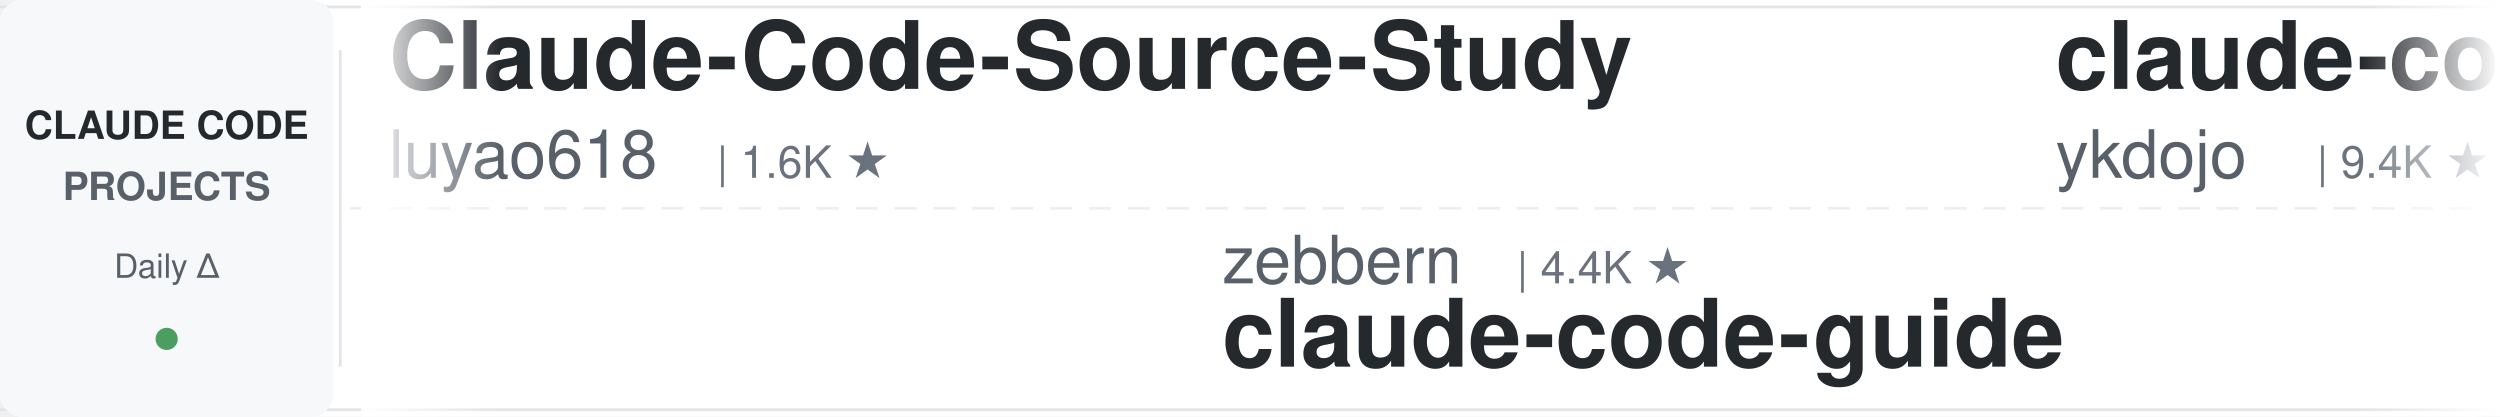
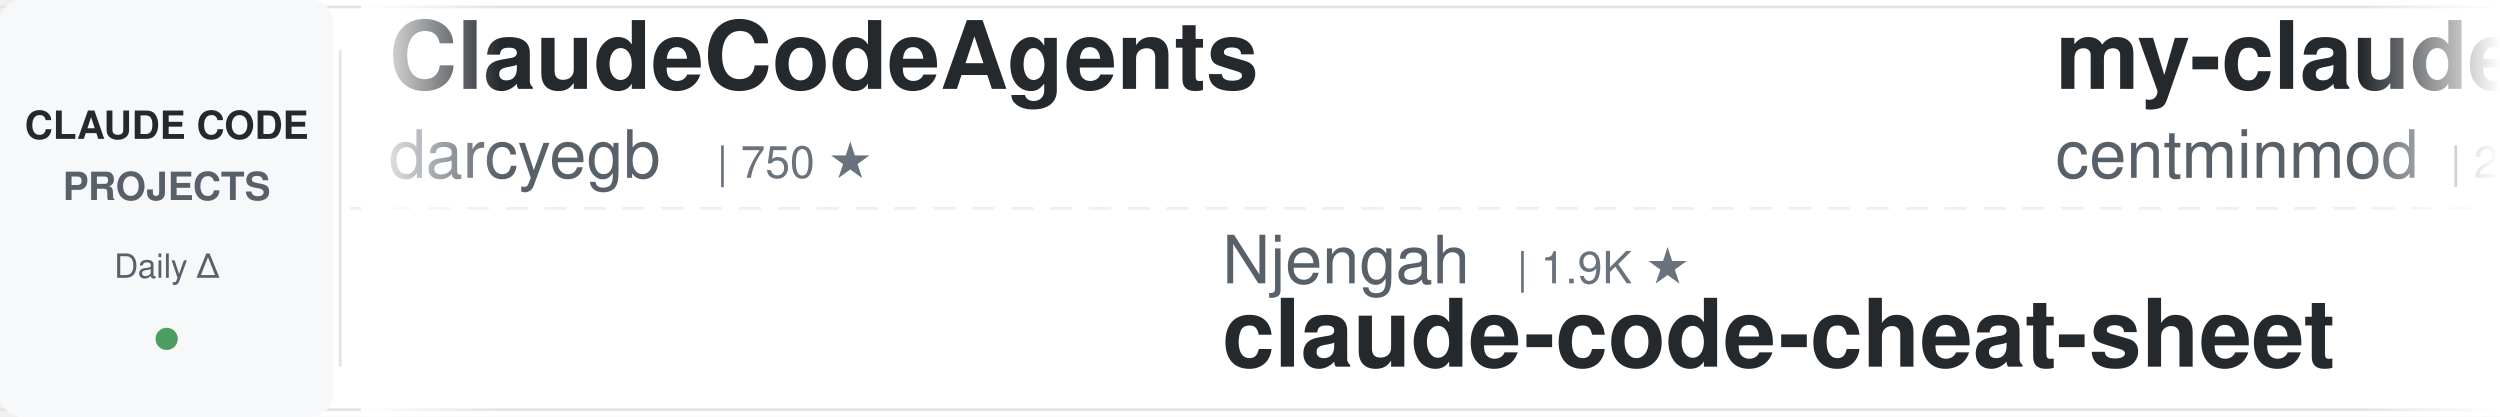
<svg xmlns="http://www.w3.org/2000/svg" width="900" height="150">
  <defs>
    <linearGradient id="leftFade" x1="0%" y1="0%" x2="100%" y2="0%">
      <stop offset="0%" style="stop-color:#ffffff;stop-opacity:1" />
      <stop offset="100%" style="stop-color:#ffffff;stop-opacity:0" />
    </linearGradient>
    <linearGradient id="rightFade" x1="0%" y1="0%" x2="100%" y2="0%">
      <stop offset="0%" style="stop-color:#ffffff;stop-opacity:0" />
      <stop offset="100%" style="stop-color:#ffffff;stop-opacity:1" />
    </linearGradient>
  </defs>
  <rect width="900" height="150" fill="#ffffff" rx="8" />
  <rect x="0" y="2" width="900" height="1" fill="#e1e4e8" />
  <rect x="0" y="147" width="900" height="1" fill="#e1e4e8" />
  <line x1="0" y1="75" x2="900" y2="75" stroke="#e1e4e8" stroke-width="1" stroke-dasharray="8 6" opacity="0.6" />
  <rect x="0" y="0" width="120" height="150" fill="#f6f8fa" rx="8" />
  <text x="60" y="50" font-family="-apple-system, BlinkMacSystemFont, 'Segoe UI', Helvetica, Arial, sans-serif" font-size="14" font-weight="600" fill="#24292e" text-anchor="middle">CLAUDE CODE</text>
  <text x="60" y="72" font-family="-apple-system, BlinkMacSystemFont, 'Segoe UI', Helvetica, Arial, sans-serif" font-size="14" font-weight="600" fill="#586069" text-anchor="middle">PROJECTS</text>
  <text x="60" y="100" font-family="-apple-system, BlinkMacSystemFont, 'Segoe UI', Helvetica, Arial, sans-serif" font-size="12" font-weight="500" fill="#586069" text-anchor="middle">Daily Δ</text>
  <circle cx="60" cy="122" r="4" fill="#22863a" opacity="0.8" />
  <rect x="122" y="18" width="1" height="114" fill="#e1e4e8" />
  <clipPath id="tickerClip">
    <rect x="130" y="0" width="770" height="150" />
  </clipPath>
  <g clip-path="url(#tickerClip)">
    <g id="tickerItems">
      <animateTransform attributeName="transform" attributeType="XML" type="translate" from="0 0" to="-3000 0" dur="54s" repeatCount="indefinite" />
      <g transform="translate(0, 0)">
-         <text x="140" y="32" font-family="-apple-system, BlinkMacSystemFont, 'Segoe UI', Helvetica, Arial, sans-serif" font-size="34" font-weight="600" fill="#24292e">Claude-Code-Source-Study</text>
-         <text x="140" y="64" font-family="-apple-system, BlinkMacSystemFont, 'Segoe UI', Helvetica, Arial, sans-serif" font-size="24" font-weight="400" fill="#586069">luyao618</text>
-         <text x="258" y="64" font-family="-apple-system, BlinkMacSystemFont, 'Segoe UI', Helvetica, Arial, sans-serif" font-size="16" font-weight="500" fill="#6a737d">| 1.6K ★</text>
+         <text x="140" y="32" font-family="-apple-system, BlinkMacSystemFont, 'Segoe UI', Helvetica, Arial, sans-serif" font-size="34" font-weight="600" fill="#24292e">ClaudeCodeAgents</text>
+         <text x="140" y="64" font-family="-apple-system, BlinkMacSystemFont, 'Segoe UI', Helvetica, Arial, sans-serif" font-size="24" font-weight="400" fill="#586069">darcyegb</text>
+         <text x="258" y="64" font-family="-apple-system, BlinkMacSystemFont, 'Segoe UI', Helvetica, Arial, sans-serif" font-size="16" font-weight="500" fill="#6a737d">| 750 ★</text>
      </g>
      <g transform="translate(300, 0)">
-         <text x="140" y="102" font-family="-apple-system, BlinkMacSystemFont, 'Segoe UI', Helvetica, Arial, sans-serif" font-size="24" font-weight="400" fill="#586069">zebbern</text>
-         <text x="246" y="102" font-family="-apple-system, BlinkMacSystemFont, 'Segoe UI', Helvetica, Arial, sans-serif" font-size="16" font-weight="500" fill="#6a737d">| 4.4K ★</text>
-         <text x="140" y="132" font-family="-apple-system, BlinkMacSystemFont, 'Segoe UI', Helvetica, Arial, sans-serif" font-size="34" font-weight="600" fill="#24292e">claude-code-guide</text>
+         <text x="140" y="102" font-family="-apple-system, BlinkMacSystemFont, 'Segoe UI', Helvetica, Arial, sans-serif" font-size="24" font-weight="400" fill="#586069">Njengah</text>
+         <text x="246" y="102" font-family="-apple-system, BlinkMacSystemFont, 'Segoe UI', Helvetica, Arial, sans-serif" font-size="16" font-weight="500" fill="#6a737d">| 1.9K ★</text>
+         <text x="140" y="132" font-family="-apple-system, BlinkMacSystemFont, 'Segoe UI', Helvetica, Arial, sans-serif" font-size="34" font-weight="600" fill="#24292e">claude-code-cheat-sheet</text>
      </g>
      <g transform="translate(600, 0)">
-         <text x="140" y="32" font-family="-apple-system, BlinkMacSystemFont, 'Segoe UI', Helvetica, Arial, sans-serif" font-size="34" font-weight="600" fill="#24292e">claude-code-tips</text>
-         <text x="140" y="64" font-family="-apple-system, BlinkMacSystemFont, 'Segoe UI', Helvetica, Arial, sans-serif" font-size="24" font-weight="400" fill="#586069">ykdojo</text>
-         <text x="234" y="64" font-family="-apple-system, BlinkMacSystemFont, 'Segoe UI', Helvetica, Arial, sans-serif" font-size="16" font-weight="500" fill="#6a737d">| 9.4K ★</text>
+         <text x="140" y="32" font-family="-apple-system, BlinkMacSystemFont, 'Segoe UI', Helvetica, Arial, sans-serif" font-size="34" font-weight="600" fill="#24292e">my-claude-code-setup</text>
+         <text x="140" y="64" font-family="-apple-system, BlinkMacSystemFont, 'Segoe UI', Helvetica, Arial, sans-serif" font-size="24" font-weight="400" fill="#586069">centminmod</text>
+         <text x="282" y="64" font-family="-apple-system, BlinkMacSystemFont, 'Segoe UI', Helvetica, Arial, sans-serif" font-size="16" font-weight="500" fill="#6a737d">| 2.5K ★</text>
      </g>
      <g transform="translate(900, 0)">
-         <text x="140" y="102" font-family="-apple-system, BlinkMacSystemFont, 'Segoe UI', Helvetica, Arial, sans-serif" font-size="24" font-weight="400" fill="#586069">wanshuiyin</text>
-         <text x="282" y="102" font-family="-apple-system, BlinkMacSystemFont, 'Segoe UI', Helvetica, Arial, sans-serif" font-size="16" font-weight="500" fill="#6a737d">| 13.9K ★</text>
-         <text x="140" y="132" font-family="-apple-system, BlinkMacSystemFont, 'Segoe UI', Helvetica, Arial, sans-serif" font-size="34" font-weight="600" fill="#24292e">Auto-claude-code-researc...</text>
+         <text x="140" y="102" font-family="-apple-system, BlinkMacSystemFont, 'Segoe UI', Helvetica, Arial, sans-serif" font-size="24" font-weight="400" fill="#586069">disler</text>
+         <text x="234" y="102" font-family="-apple-system, BlinkMacSystemFont, 'Segoe UI', Helvetica, Arial, sans-serif" font-size="16" font-weight="500" fill="#6a737d">| 1.5K ★</text>
+         <text x="140" y="132" font-family="-apple-system, BlinkMacSystemFont, 'Segoe UI', Helvetica, Arial, sans-serif" font-size="34" font-weight="600" fill="#24292e">pi-vs-claude-code</text>
      </g>
      <g transform="translate(1200, 0)">
-         <text x="140" y="32" font-family="-apple-system, BlinkMacSystemFont, 'Segoe UI', Helvetica, Arial, sans-serif" font-size="34" font-weight="600" fill="#24292e">claude-code-harness</text>
-         <text x="140" y="64" font-family="-apple-system, BlinkMacSystemFont, 'Segoe UI', Helvetica, Arial, sans-serif" font-size="24" font-weight="400" fill="#586069">Chachamaru127</text>
-         <text x="318" y="64" font-family="-apple-system, BlinkMacSystemFont, 'Segoe UI', Helvetica, Arial, sans-serif" font-size="16" font-weight="500" fill="#6a737d">| 3.0K ★</text>
+         <text x="140" y="32" font-family="-apple-system, BlinkMacSystemFont, 'Segoe UI', Helvetica, Arial, sans-serif" font-size="34" font-weight="600" fill="#24292e">claude-code-proxy</text>
+         <text x="140" y="64" font-family="-apple-system, BlinkMacSystemFont, 'Segoe UI', Helvetica, Arial, sans-serif" font-size="24" font-weight="400" fill="#586069">1rgs</text>
+         <text x="210" y="64" font-family="-apple-system, BlinkMacSystemFont, 'Segoe UI', Helvetica, Arial, sans-serif" font-size="16" font-weight="500" fill="#6a737d">| 3.7K ★</text>
      </g>
      <g transform="translate(1500, 0)">
-         <text x="140" y="102" font-family="-apple-system, BlinkMacSystemFont, 'Segoe UI', Helvetica, Arial, sans-serif" font-size="24" font-weight="400" fill="#586069">frankbria</text>
-         <text x="270" y="102" font-family="-apple-system, BlinkMacSystemFont, 'Segoe UI', Helvetica, Arial, sans-serif" font-size="16" font-weight="500" fill="#6a737d">| 9.6K ★</text>
-         <text x="140" y="132" font-family="-apple-system, BlinkMacSystemFont, 'Segoe UI', Helvetica, Arial, sans-serif" font-size="34" font-weight="600" fill="#24292e">ralph-claude-code</text>
+         <text x="140" y="102" font-family="-apple-system, BlinkMacSystemFont, 'Segoe UI', Helvetica, Arial, sans-serif" font-size="24" font-weight="400" fill="#586069">oboard</text>
+         <text x="234" y="102" font-family="-apple-system, BlinkMacSystemFont, 'Segoe UI', Helvetica, Arial, sans-serif" font-size="16" font-weight="500" fill="#6a737d">| 3.3K ★</text>
+         <text x="140" y="132" font-family="-apple-system, BlinkMacSystemFont, 'Segoe UI', Helvetica, Arial, sans-serif" font-size="34" font-weight="600" fill="#24292e">claude-code-rev</text>
      </g>
      <g transform="translate(1800, 0)">
-         <text x="140" y="32" font-family="-apple-system, BlinkMacSystemFont, 'Segoe UI', Helvetica, Arial, sans-serif" font-size="34" font-weight="600" fill="#24292e">claude-coder</text>
-         <text x="140" y="64" font-family="-apple-system, BlinkMacSystemFont, 'Segoe UI', Helvetica, Arial, sans-serif" font-size="24" font-weight="400" fill="#586069">kodu-ai</text>
-         <text x="246" y="64" font-family="-apple-system, BlinkMacSystemFont, 'Segoe UI', Helvetica, Arial, sans-serif" font-size="16" font-weight="500" fill="#6a737d">| 5.3K ★</text>
+         <text x="140" y="32" font-family="-apple-system, BlinkMacSystemFont, 'Segoe UI', Helvetica, Arial, sans-serif" font-size="34" font-weight="600" fill="#24292e">claude-code-analysis</text>
+         <text x="140" y="64" font-family="-apple-system, BlinkMacSystemFont, 'Segoe UI', Helvetica, Arial, sans-serif" font-size="24" font-weight="400" fill="#586069">liuup</text>
+         <text x="222" y="64" font-family="-apple-system, BlinkMacSystemFont, 'Segoe UI', Helvetica, Arial, sans-serif" font-size="16" font-weight="500" fill="#6a737d">| 3.6K ★</text>
      </g>
      <g transform="translate(2100, 0)">
-         <text x="140" y="102" font-family="-apple-system, BlinkMacSystemFont, 'Segoe UI', Helvetica, Arial, sans-serif" font-size="24" font-weight="400" fill="#586069">FlorianBruniaux</text>
-         <text x="342" y="102" font-family="-apple-system, BlinkMacSystemFont, 'Segoe UI', Helvetica, Arial, sans-serif" font-size="16" font-weight="500" fill="#6a737d">| 5.6K ★</text>
-         <text x="140" y="132" font-family="-apple-system, BlinkMacSystemFont, 'Segoe UI', Helvetica, Arial, sans-serif" font-size="34" font-weight="600" fill="#24292e">claude-code-ultimate-gui...</text>
+         <text x="140" y="102" font-family="-apple-system, BlinkMacSystemFont, 'Segoe UI', Helvetica, Arial, sans-serif" font-size="24" font-weight="400" fill="#586069">https-deeplearning-ai</text>
+         <text x="414" y="102" font-family="-apple-system, BlinkMacSystemFont, 'Segoe UI', Helvetica, Arial, sans-serif" font-size="16" font-weight="500" fill="#6a737d">| 536 ★</text>
+         <text x="140" y="132" font-family="-apple-system, BlinkMacSystemFont, 'Segoe UI', Helvetica, Arial, sans-serif" font-size="34" font-weight="600" fill="#24292e">sc-claude-code-files</text>
      </g>
      <g transform="translate(2400, 0)">
-         <text x="140" y="32" font-family="-apple-system, BlinkMacSystemFont, 'Segoe UI', Helvetica, Arial, sans-serif" font-size="34" font-weight="600" fill="#24292e">claude-code-proxy</text>
-         <text x="140" y="64" font-family="-apple-system, BlinkMacSystemFont, 'Segoe UI', Helvetica, Arial, sans-serif" font-size="24" font-weight="400" fill="#586069">fuergaosi233</text>
-         <text x="306" y="64" font-family="-apple-system, BlinkMacSystemFont, 'Segoe UI', Helvetica, Arial, sans-serif" font-size="16" font-weight="500" fill="#6a737d">| 2.8K ★</text>
+         <text x="140" y="32" font-family="-apple-system, BlinkMacSystemFont, 'Segoe UI', Helvetica, Arial, sans-serif" font-size="34" font-weight="600" fill="#24292e">claude-code-tudou</text>
+         <text x="140" y="64" font-family="-apple-system, BlinkMacSystemFont, 'Segoe UI', Helvetica, Arial, sans-serif" font-size="24" font-weight="400" fill="#586069">AICoderTudou</text>
+         <text x="306" y="64" font-family="-apple-system, BlinkMacSystemFont, 'Segoe UI', Helvetica, Arial, sans-serif" font-size="16" font-weight="500" fill="#6a737d">| 497 ★</text>
      </g>
      <g transform="translate(2700, 0)">
-         <text x="140" y="102" font-family="-apple-system, BlinkMacSystemFont, 'Segoe UI', Helvetica, Arial, sans-serif" font-size="24" font-weight="400" fill="#586069">Windy3f3f3f3f</text>
-         <text x="318" y="102" font-family="-apple-system, BlinkMacSystemFont, 'Segoe UI', Helvetica, Arial, sans-serif" font-size="16" font-weight="500" fill="#6a737d">| 3.3K ★</text>
-         <text x="140" y="132" font-family="-apple-system, BlinkMacSystemFont, 'Segoe UI', Helvetica, Arial, sans-serif" font-size="34" font-weight="600" fill="#24292e">how-claude-code-works</text>
+         <text x="140" y="102" font-family="-apple-system, BlinkMacSystemFont, 'Segoe UI', Helvetica, Arial, sans-serif" font-size="24" font-weight="400" fill="#586069">disler</text>
+         <text x="234" y="102" font-family="-apple-system, BlinkMacSystemFont, 'Segoe UI', Helvetica, Arial, sans-serif" font-size="16" font-weight="500" fill="#6a737d">| 3.9K ★</text>
+         <text x="140" y="132" font-family="-apple-system, BlinkMacSystemFont, 'Segoe UI', Helvetica, Arial, sans-serif" font-size="34" font-weight="600" fill="#24292e">claude-code-hooks-master...</text>
      </g>
      <g transform="translate(3000, 0)">
-         <text x="140" y="32" font-family="-apple-system, BlinkMacSystemFont, 'Segoe UI', Helvetica, Arial, sans-serif" font-size="34" font-weight="600" fill="#24292e">Claude-Code-Source-Study</text>
-         <text x="140" y="64" font-family="-apple-system, BlinkMacSystemFont, 'Segoe UI', Helvetica, Arial, sans-serif" font-size="24" font-weight="400" fill="#586069">luyao618</text>
-         <text x="258" y="64" font-family="-apple-system, BlinkMacSystemFont, 'Segoe UI', Helvetica, Arial, sans-serif" font-size="16" font-weight="500" fill="#6a737d">| 1.6K ★</text>
+         <text x="140" y="32" font-family="-apple-system, BlinkMacSystemFont, 'Segoe UI', Helvetica, Arial, sans-serif" font-size="34" font-weight="600" fill="#24292e">ClaudeCodeAgents</text>
+         <text x="140" y="64" font-family="-apple-system, BlinkMacSystemFont, 'Segoe UI', Helvetica, Arial, sans-serif" font-size="24" font-weight="400" fill="#586069">darcyegb</text>
+         <text x="258" y="64" font-family="-apple-system, BlinkMacSystemFont, 'Segoe UI', Helvetica, Arial, sans-serif" font-size="16" font-weight="500" fill="#6a737d">| 750 ★</text>
      </g>
      <g transform="translate(3300, 0)">
-         <text x="140" y="102" font-family="-apple-system, BlinkMacSystemFont, 'Segoe UI', Helvetica, Arial, sans-serif" font-size="24" font-weight="400" fill="#586069">zebbern</text>
-         <text x="246" y="102" font-family="-apple-system, BlinkMacSystemFont, 'Segoe UI', Helvetica, Arial, sans-serif" font-size="16" font-weight="500" fill="#6a737d">| 4.4K ★</text>
-         <text x="140" y="132" font-family="-apple-system, BlinkMacSystemFont, 'Segoe UI', Helvetica, Arial, sans-serif" font-size="34" font-weight="600" fill="#24292e">claude-code-guide</text>
+         <text x="140" y="102" font-family="-apple-system, BlinkMacSystemFont, 'Segoe UI', Helvetica, Arial, sans-serif" font-size="24" font-weight="400" fill="#586069">Njengah</text>
+         <text x="246" y="102" font-family="-apple-system, BlinkMacSystemFont, 'Segoe UI', Helvetica, Arial, sans-serif" font-size="16" font-weight="500" fill="#6a737d">| 1.9K ★</text>
+         <text x="140" y="132" font-family="-apple-system, BlinkMacSystemFont, 'Segoe UI', Helvetica, Arial, sans-serif" font-size="34" font-weight="600" fill="#24292e">claude-code-cheat-sheet</text>
      </g>
      <g transform="translate(3600, 0)">
-         <text x="140" y="32" font-family="-apple-system, BlinkMacSystemFont, 'Segoe UI', Helvetica, Arial, sans-serif" font-size="34" font-weight="600" fill="#24292e">claude-code-tips</text>
-         <text x="140" y="64" font-family="-apple-system, BlinkMacSystemFont, 'Segoe UI', Helvetica, Arial, sans-serif" font-size="24" font-weight="400" fill="#586069">ykdojo</text>
-         <text x="234" y="64" font-family="-apple-system, BlinkMacSystemFont, 'Segoe UI', Helvetica, Arial, sans-serif" font-size="16" font-weight="500" fill="#6a737d">| 9.4K ★</text>
+         <text x="140" y="32" font-family="-apple-system, BlinkMacSystemFont, 'Segoe UI', Helvetica, Arial, sans-serif" font-size="34" font-weight="600" fill="#24292e">my-claude-code-setup</text>
+         <text x="140" y="64" font-family="-apple-system, BlinkMacSystemFont, 'Segoe UI', Helvetica, Arial, sans-serif" font-size="24" font-weight="400" fill="#586069">centminmod</text>
+         <text x="282" y="64" font-family="-apple-system, BlinkMacSystemFont, 'Segoe UI', Helvetica, Arial, sans-serif" font-size="16" font-weight="500" fill="#6a737d">| 2.5K ★</text>
      </g>
      <g transform="translate(3900, 0)">
-         <text x="140" y="102" font-family="-apple-system, BlinkMacSystemFont, 'Segoe UI', Helvetica, Arial, sans-serif" font-size="24" font-weight="400" fill="#586069">wanshuiyin</text>
-         <text x="282" y="102" font-family="-apple-system, BlinkMacSystemFont, 'Segoe UI', Helvetica, Arial, sans-serif" font-size="16" font-weight="500" fill="#6a737d">| 13.9K ★</text>
-         <text x="140" y="132" font-family="-apple-system, BlinkMacSystemFont, 'Segoe UI', Helvetica, Arial, sans-serif" font-size="34" font-weight="600" fill="#24292e">Auto-claude-code-researc...</text>
+         <text x="140" y="102" font-family="-apple-system, BlinkMacSystemFont, 'Segoe UI', Helvetica, Arial, sans-serif" font-size="24" font-weight="400" fill="#586069">disler</text>
+         <text x="234" y="102" font-family="-apple-system, BlinkMacSystemFont, 'Segoe UI', Helvetica, Arial, sans-serif" font-size="16" font-weight="500" fill="#6a737d">| 1.5K ★</text>
+         <text x="140" y="132" font-family="-apple-system, BlinkMacSystemFont, 'Segoe UI', Helvetica, Arial, sans-serif" font-size="34" font-weight="600" fill="#24292e">pi-vs-claude-code</text>
      </g>
    </g>
  </g>
  <rect x="130" y="0" width="50" height="150" fill="url(#leftFade)" />
  <rect x="850" y="0" width="50" height="150" fill="url(#rightFade)" />
</svg>
